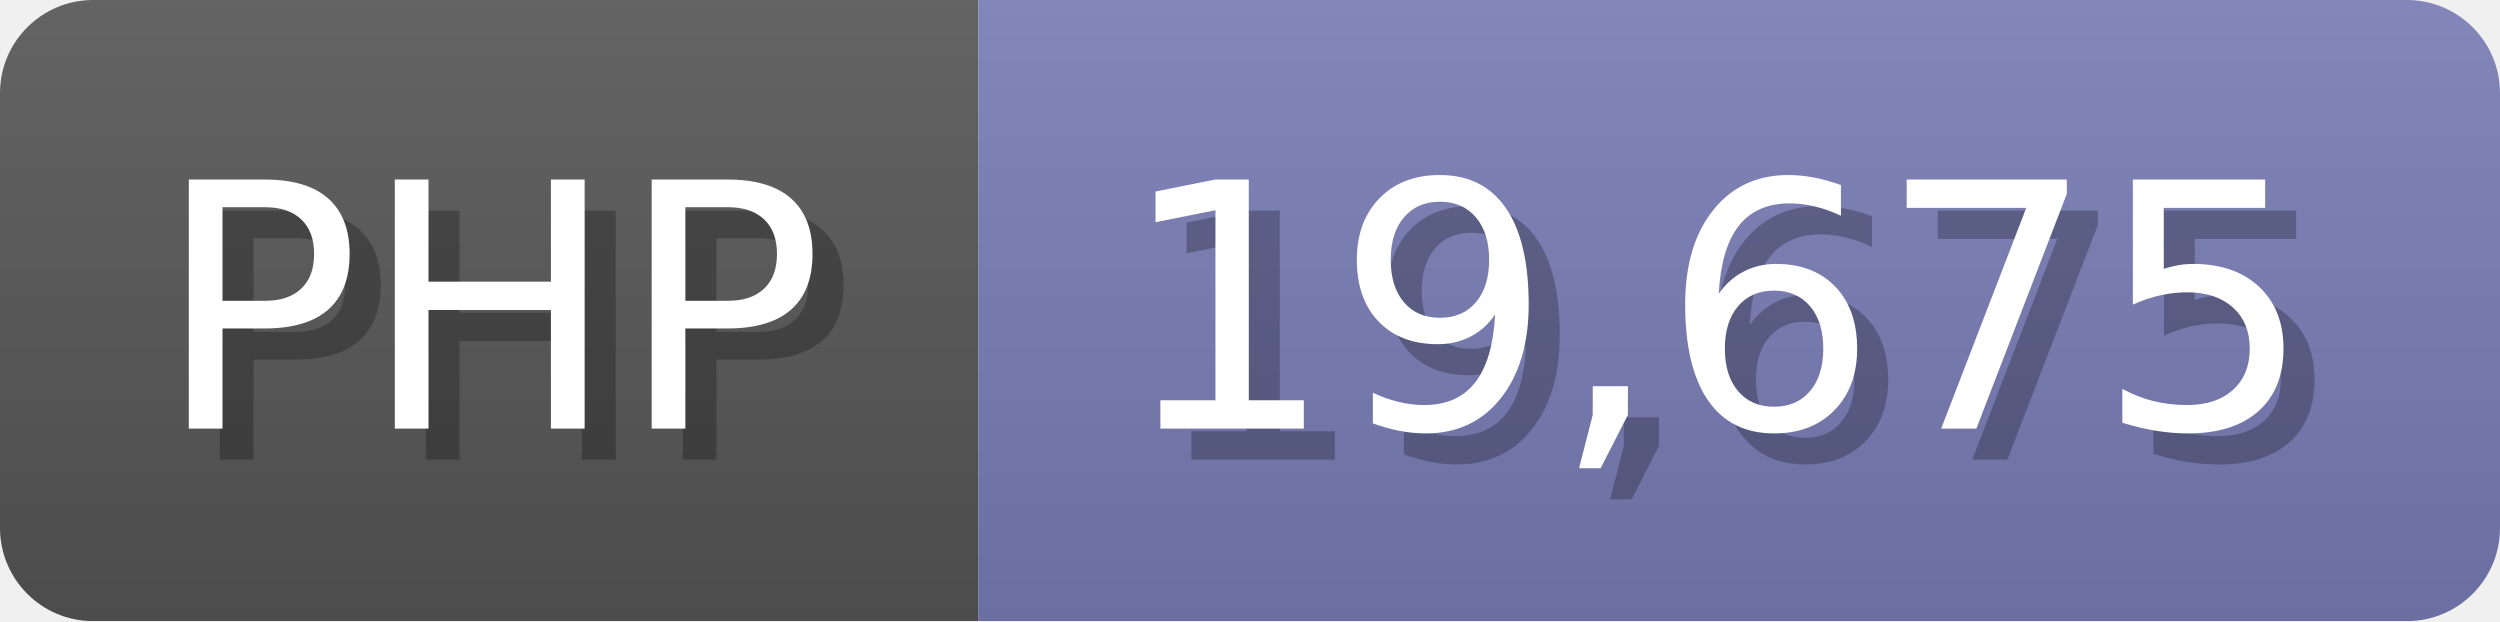
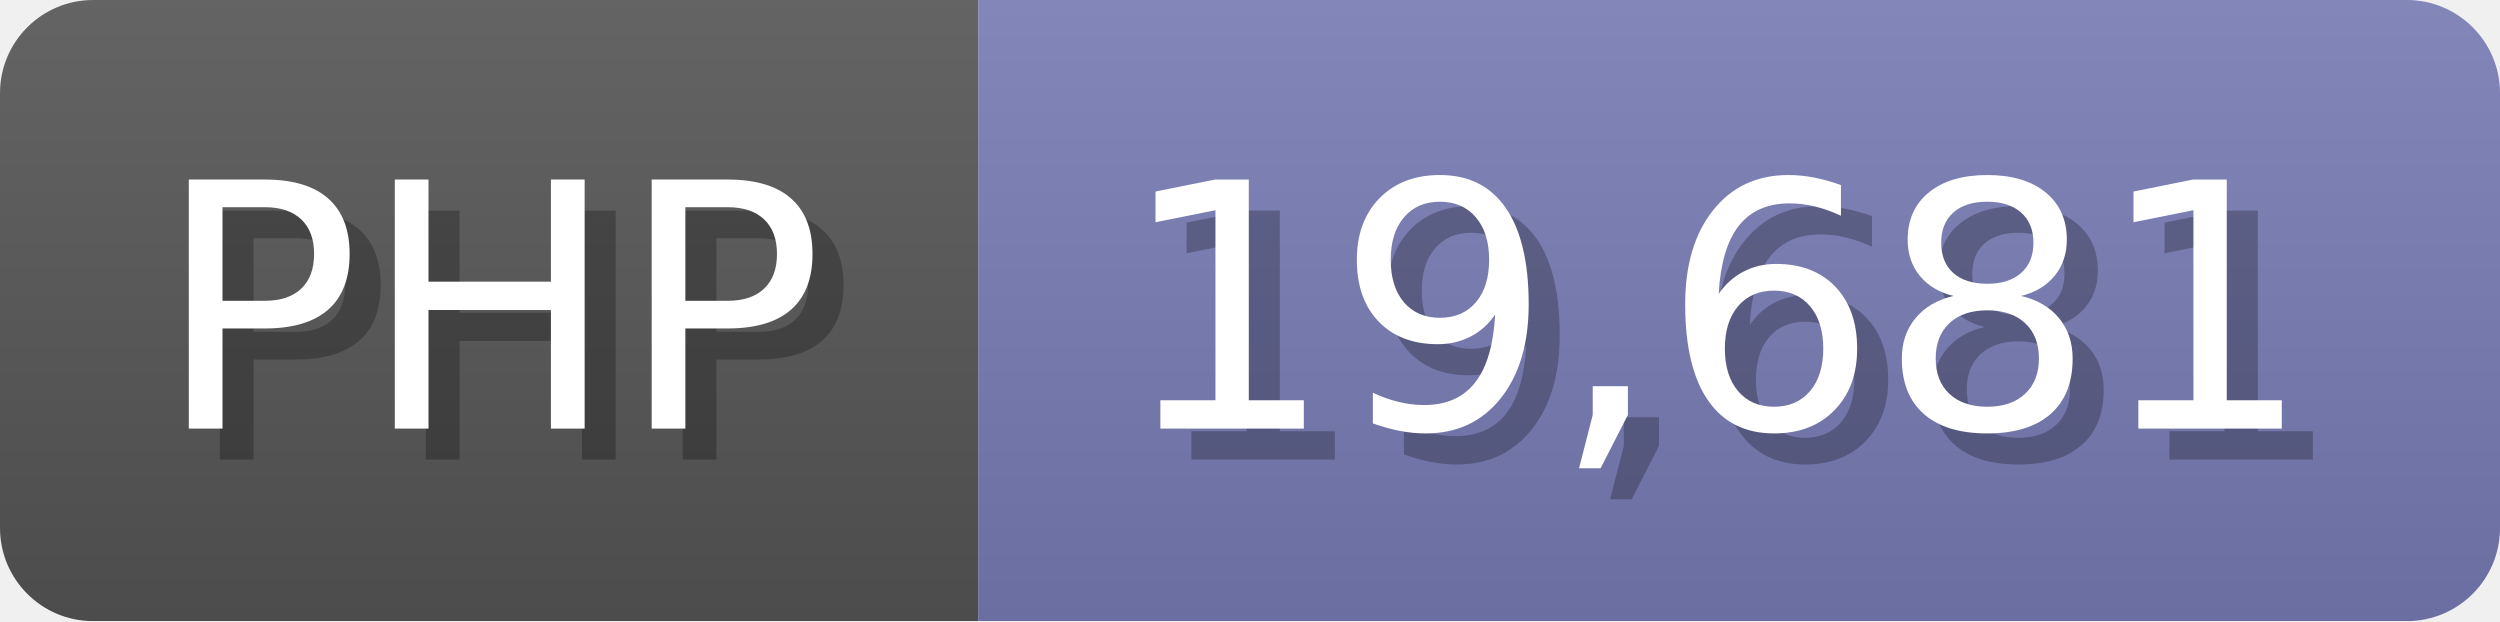
<svg xmlns="http://www.w3.org/2000/svg" width="80.5" height="20" viewBox="0 0 805 200">
  <linearGradient id="a" x2="0" y2="100%">
    <stop offset="0" stop-opacity=".1" stop-color="#EEE" />
    <stop offset="1" stop-opacity=".1" />
  </linearGradient>
  <mask id="m">
    <rect width="805" height="200" rx="30" fill="#FFF" />
  </mask>
  <g mask="url(#m)">
    <rect width="315" height="200" fill="#555" />
    <rect width="490" height="200" fill="#777bb3" x="315" />
    <rect width="805" height="200" fill="url(#a)" />
  </g>
  <g fill="#fff" text-anchor="start" font-family="Verdana,DejaVu Sans,sans-serif" font-size="110">
    <text x="60" y="148" textLength="215" fill="#000" opacity="0.25">PHP</text>
    <text x="50" y="138" textLength="215">PHP</text>
-     <text x="370" y="148" textLength="390" fill="#000" opacity="0.25">19,675</text>
-     <text x="360" y="138" textLength="390">19,675</text>
+     <text x="370" y="148" textLength="390" fill="#000" opacity="0.25">19,681</text>
+     <text x="360" y="138" textLength="390">19,681</text>
  </g>
</svg>
